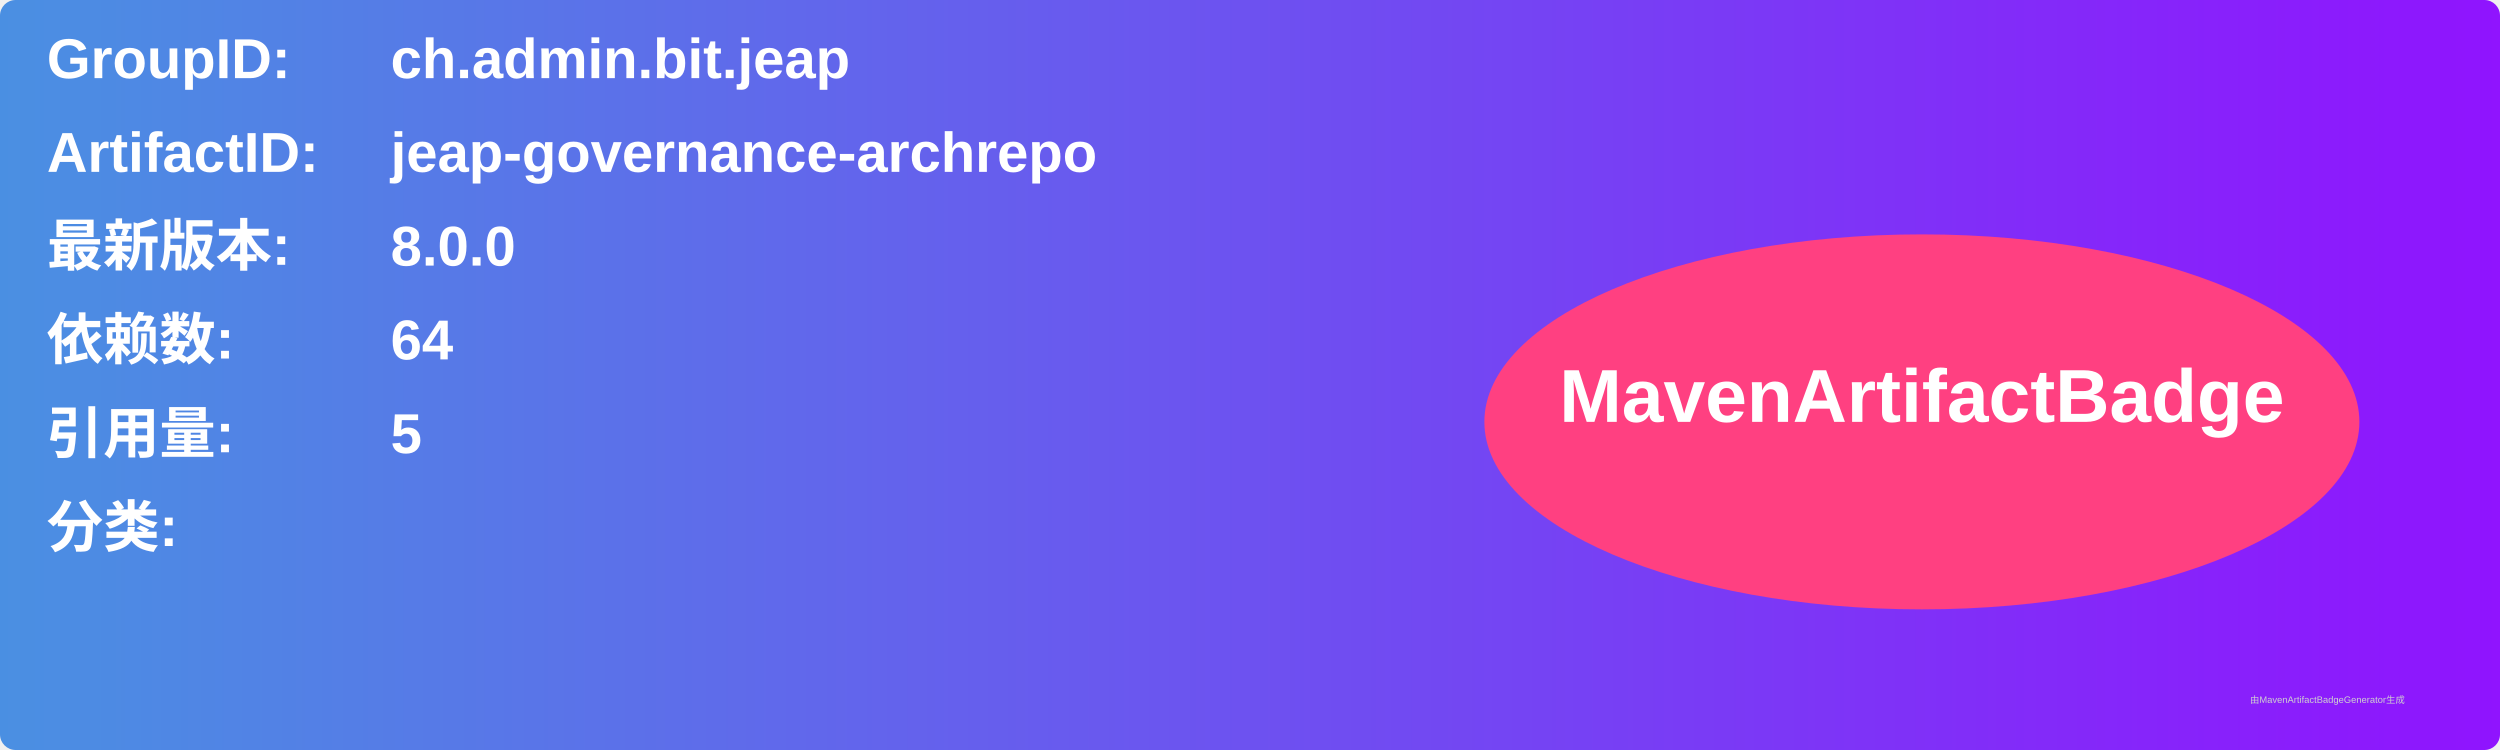
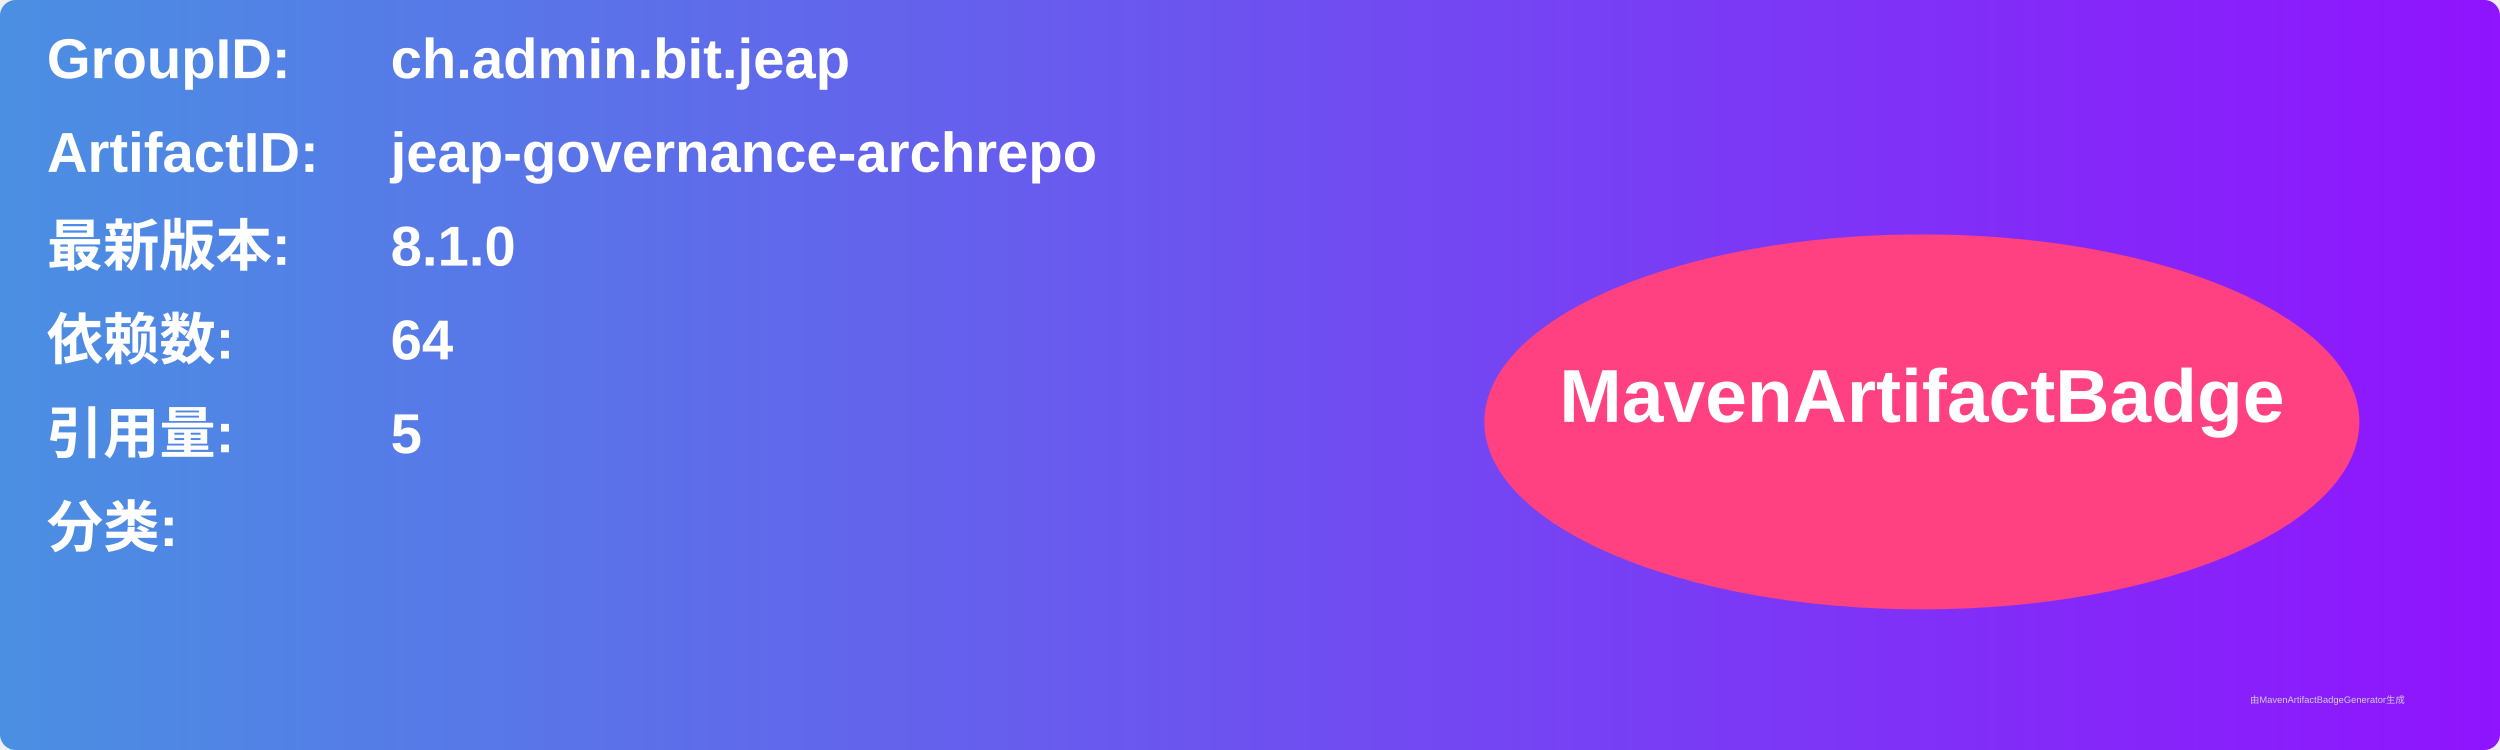
<svg xmlns="http://www.w3.org/2000/svg" width="800" height="240" viewBox="0 0 800 240">
  <linearGradient id="grad" x1="0%" y1="0%" x2="100%" y2="0%">
    <stop offset="0%" stop-color="#4a90e2" />
    <stop offset="100%" stop-color="#9013fe" />
  </linearGradient>
  <rect width="100%" height="100%" rx="5" ry="5" fill="url(#grad)" />
  <g transform="translate(15, 15)">
    <text x="0" y="10" font-family="Arial" font-size="18" fill="white" font-weight="bold" width="260">GroupID:</text>
    <text x="110" y="10" font-family="Arial" font-size="18" fill="white" font-weight="bold" width="460">ch.admin.bit.jeap</text>
    <text x="0" y="40" font-family="Arial" font-size="18" fill="white" font-weight="bold" width="260">ArtifactID:</text>
    <text x="110" y="40" font-family="Arial" font-size="18" fill="white" font-weight="bold" width="460">jeap-governance-archrepo</text>
    <text x="0" y="70" font-family="Arial" font-size="18" fill="white" font-weight="bold">最新版本:</text>
    <text x="110" y="70" font-family="Arial" font-size="18" fill="white" font-weight="bold">
-       <tspan font-weight="bold">8.0.0</tspan>
+       <tspan font-weight="bold">8.1.0</tspan>
    </text>
    <text x="0" y="100" font-family="Arial" font-size="18" fill="white" font-weight="bold">依赖数: </text>
    <text x="110" y="100" font-family="Arial" font-size="18" fill="white">
      <tspan font-weight="bold">64</tspan>
    </text>
    <text x="0" y="130" font-family="Arial" font-size="18" fill="white" font-weight="bold">引用量: </text>
    <text x="110" y="130" font-family="Arial" font-size="18" fill="white">
      <tspan font-weight="bold">5</tspan>
    </text>
    <text x="0" y="160" font-family="Arial" font-size="18" fill="white" font-weight="bold">分类:</text>
    <text x="10" y="190" font-family="Arial" font-size="10" fill="white">
      <tspan font-weight="bold" />
    </text>
    <ellipse cx="600" cy="120" rx="140" ry="60" fill="#ff4081" />
    <text x="600" y="120" text-anchor="middle" font-family="Arial" font-size="24" fill="white" font-weight="bold">MavenArtifactBadge</text>
  </g>
  <text x="720" y="225" font-family="Arial" font-size="3" fill="#d0d0d0">由MavenArtifactBadgeGenerator生成</text>
</svg>
